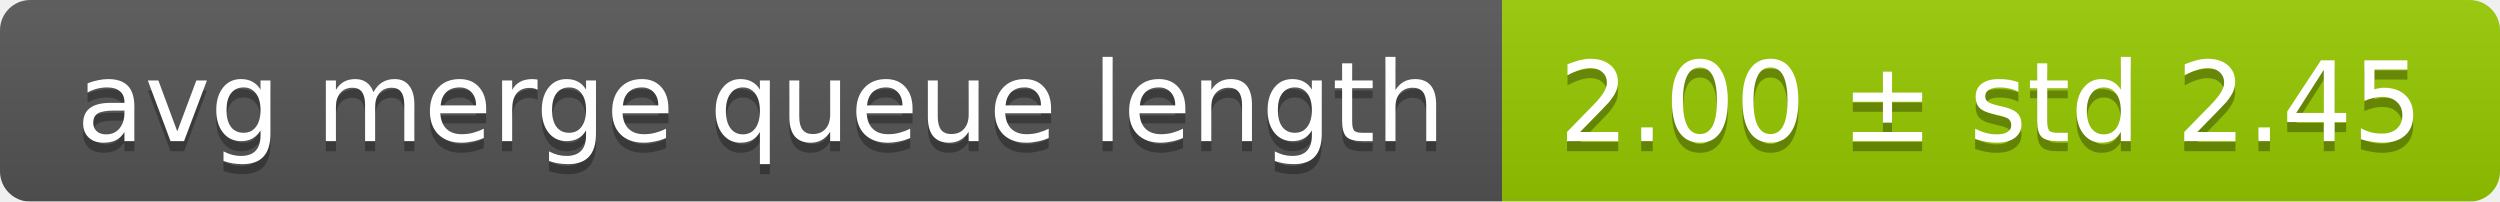
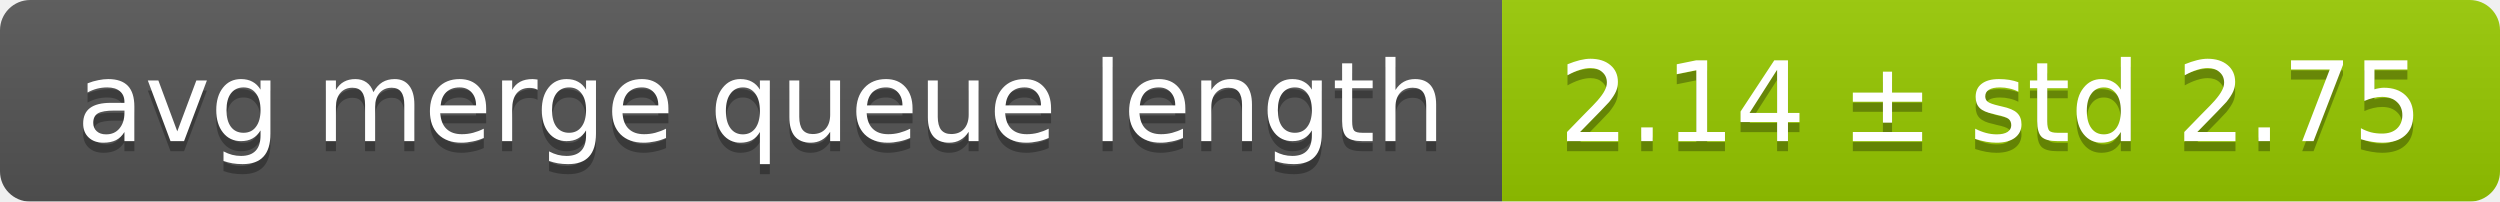
<svg xmlns="http://www.w3.org/2000/svg" width="248" height="20">
  <linearGradient id="smooth" x2="0" y2="100%">
    <stop offset="0" stop-color="#bbb" stop-opacity=".1" />
    <stop offset="1" stop-opacity=".1" />
  </linearGradient>
  <mask id="round">
    <rect width="248" height="20" rx="3" fill="#fff" />
  </mask>
  <g mask="url(#round)">
    <rect width="149" height="20" fill="#555" />
    <rect x="149" width="99" height="20" fill="#97ca00" />
    <rect width="248" height="20" fill="url(#smooth)" />
  </g>
  <g fill="#fff" text-anchor="middle" font-family="DejaVu Sans,Verdana,Geneva,sans-serif" font-size="11">
    <text x="75.5" y="15" fill="#010101" fill-opacity=".3">avg merge queue length</text>
    <text x="75.5" y="14">avg merge queue length</text>
-     <text x="197.5" y="15" fill="#010101" fill-opacity=".3">2.00 ± std 2.45</text>
-     <text x="197.5" y="14">2.00 ± std 2.45</text>
+     <text x="197.5" y="15" fill="#010101" fill-opacity=".3">2.14 ± std 2.75</text>
+     <text x="197.5" y="14">2.14 ± std 2.75</text>
  </g>
</svg>
